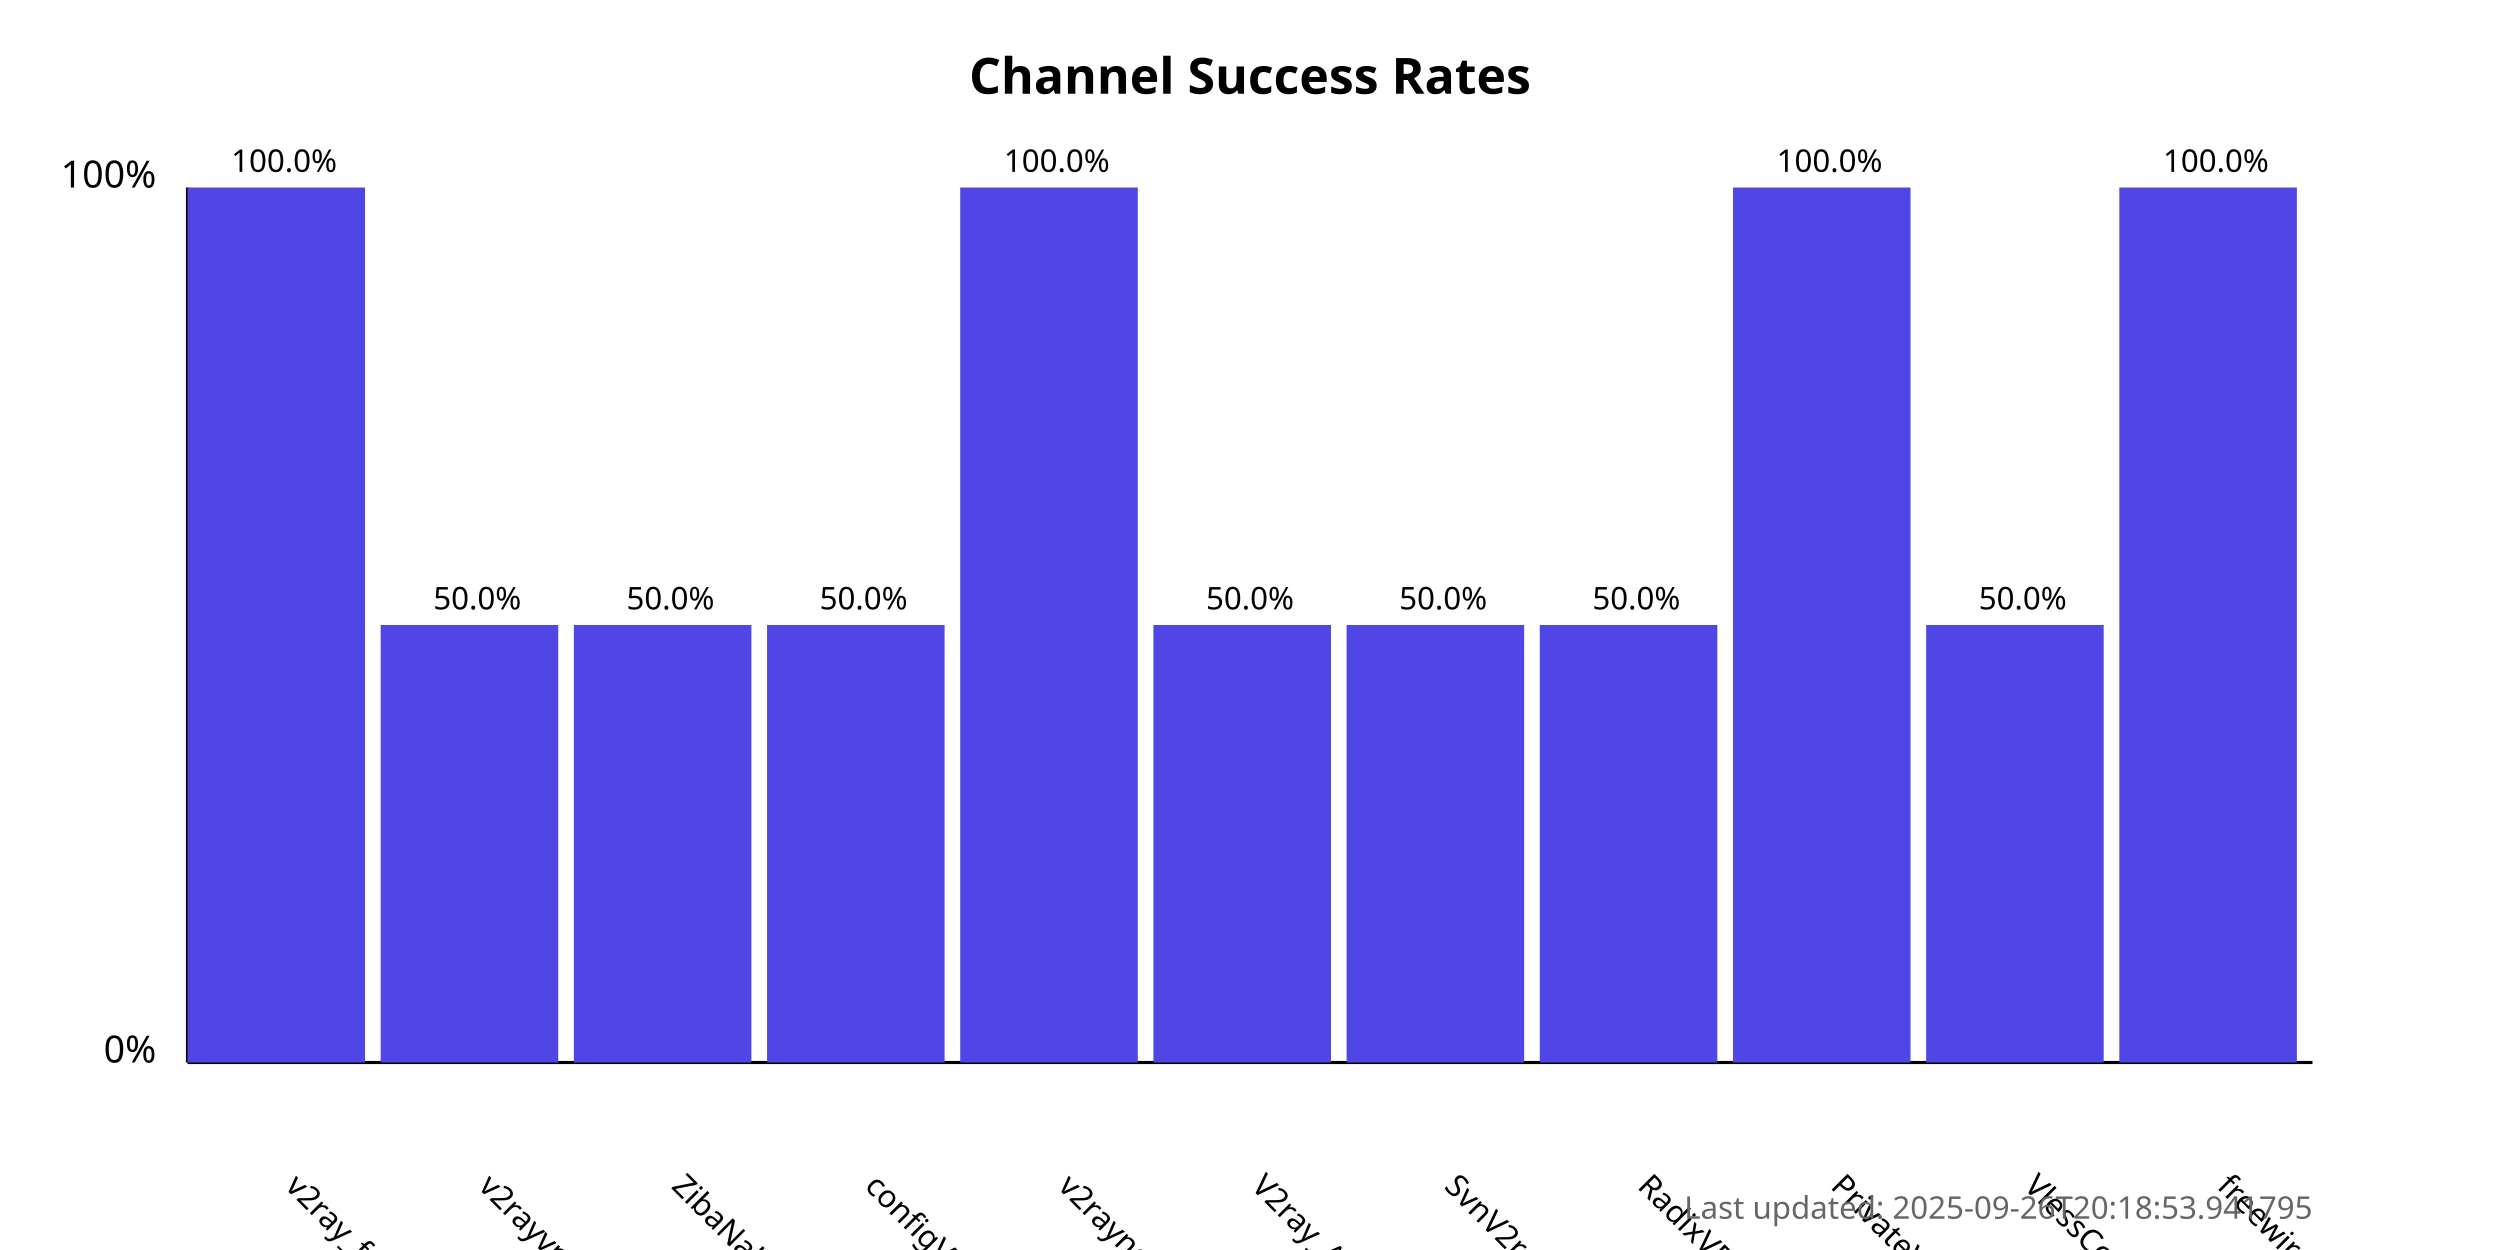
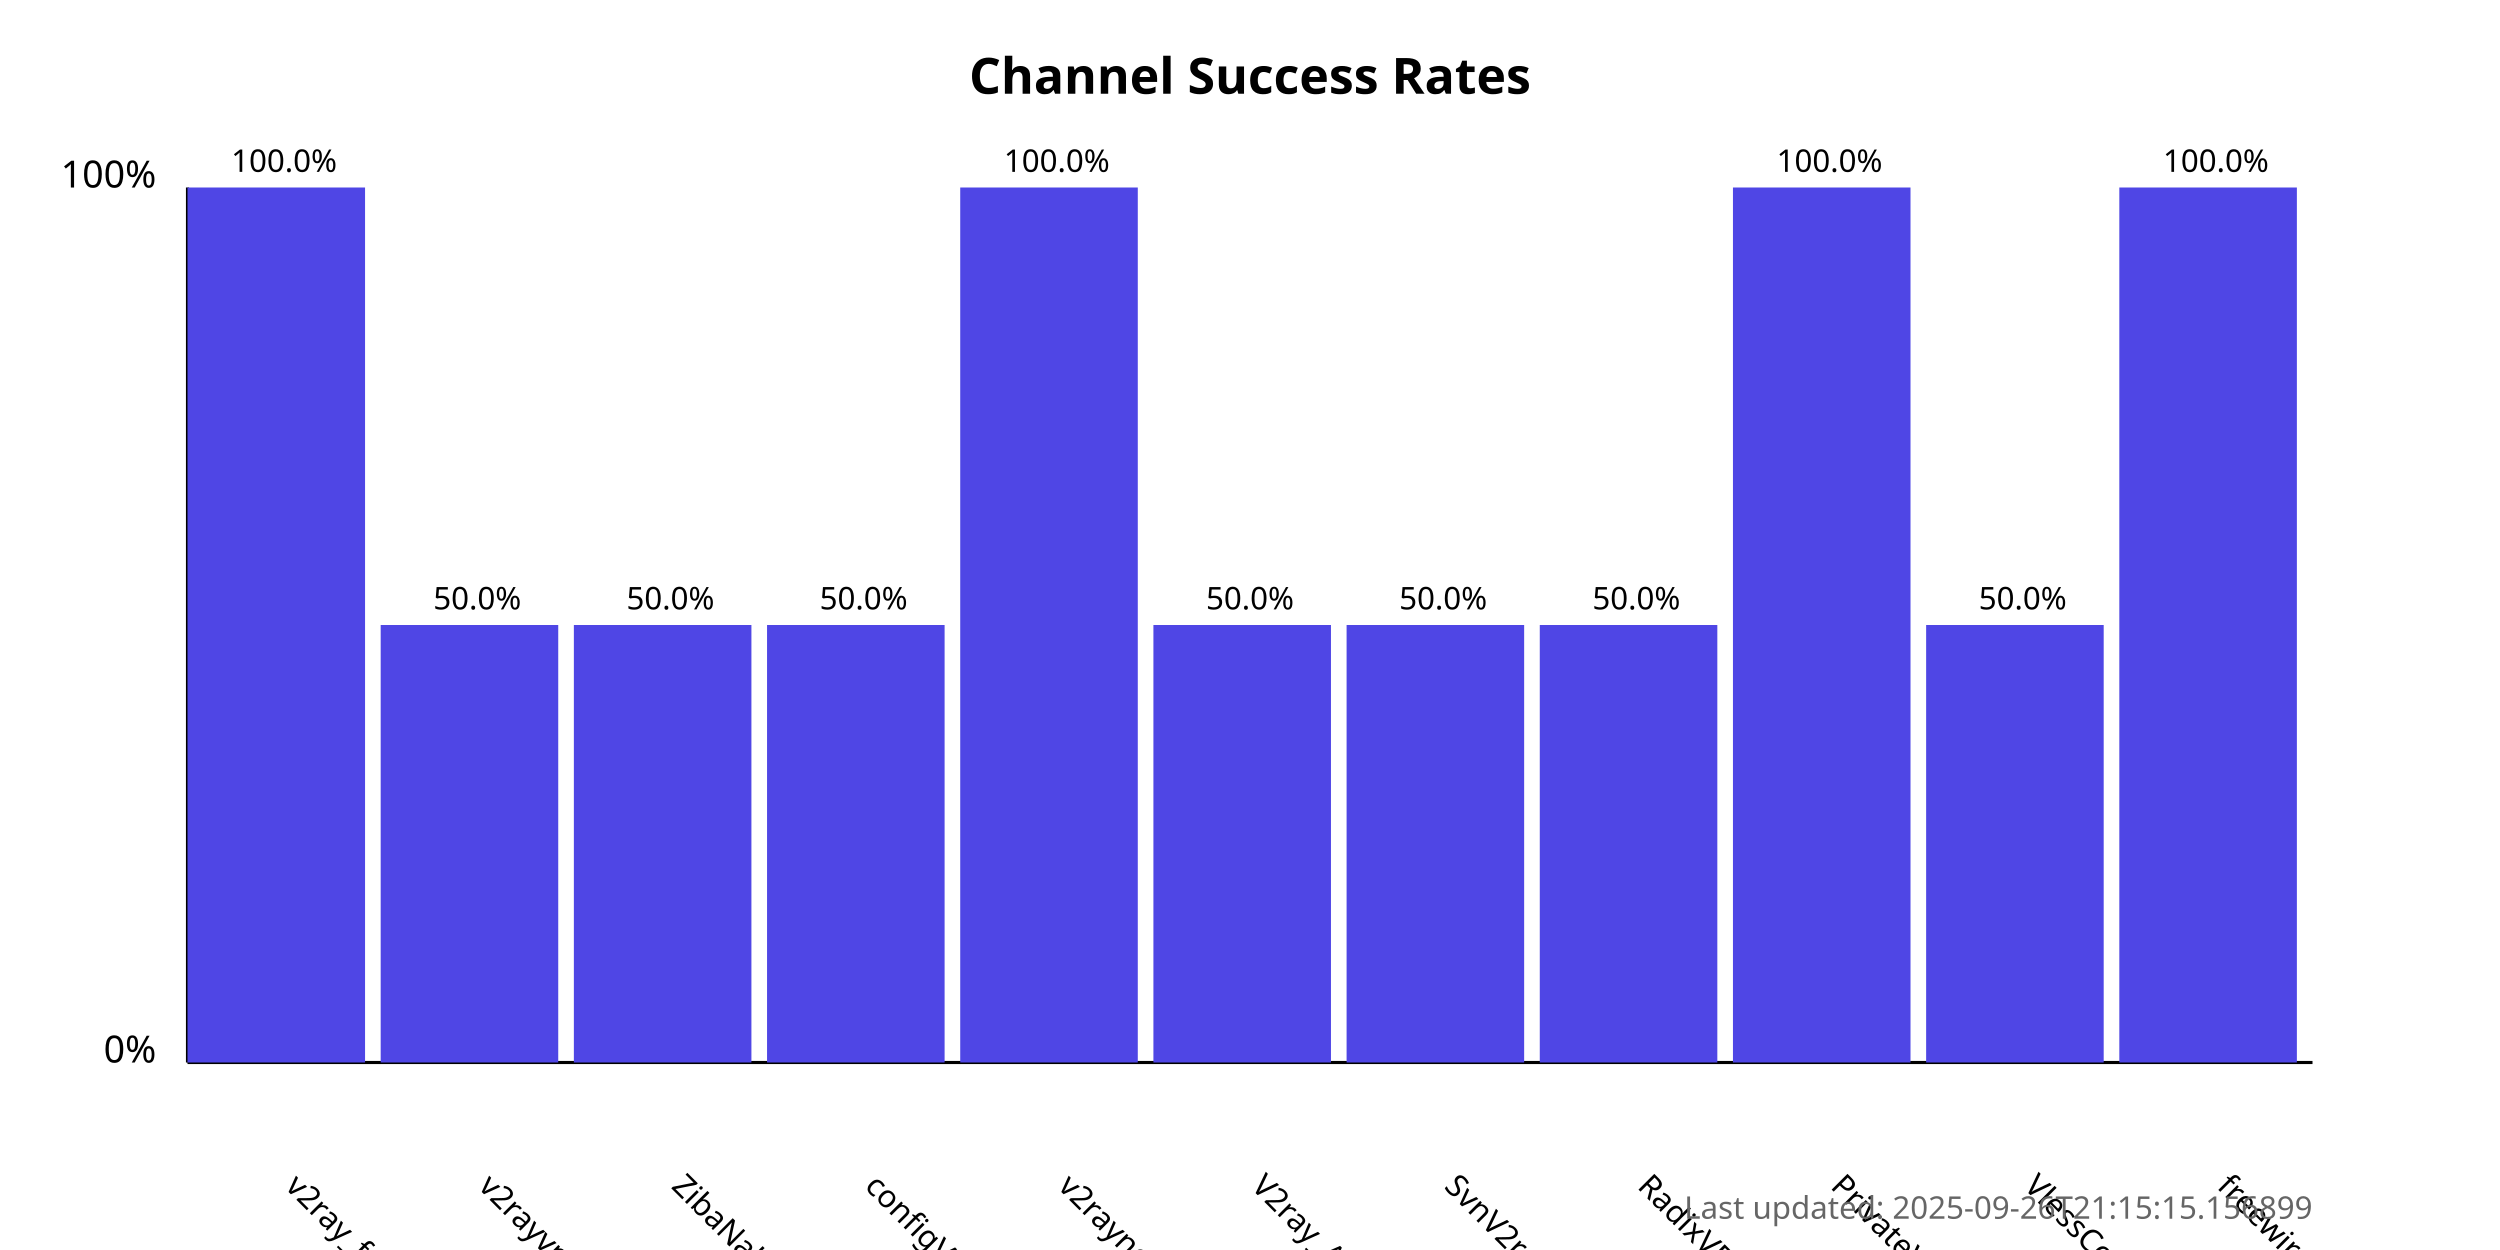
<svg xmlns="http://www.w3.org/2000/svg" width="800" height="400">
  <style>
            .chart-title { font: bold 16px sans-serif; }
            .axis-label { font: 12px sans-serif; }
            .tick-label { font: 10px sans-serif; }
            .bar { fill: #4f46e5; }
            .bar:hover { fill: #6366f1; }
            .timestamp { font: 10px sans-serif; fill: #666; }
        </style>
  <text x="400.0" y="30" text-anchor="middle" class="chart-title">
            Channel Success Rates
        </text>
  <line x1="60" y1="340" x2="60" y2="60" stroke="black" stroke-width="1" />
  <line x1="60" y1="340" x2="740" y2="340" stroke="black" stroke-width="1" />
  <text x="50" y="340" text-anchor="end" class="axis-label">0%</text>
  <text x="50" y="60" text-anchor="end" class="axis-label">100%</text>
  <g>
    <rect x="60" y="60.0" width="56.818" height="280.0" class="bar" />
    <text x="90.909" y="380" transform="rotate(45, 90.90909, 380)" text-anchor="start" class="tick-label">
                v2ray_free_conf
            </text>
    <text x="90.909" y="55.0" text-anchor="middle" class="tick-label">
                100.0%
            </text>
  </g>
  <g>
    <rect x="121.818" y="200.0" width="56.818" height="140.0" class="bar" />
    <text x="152.727" y="380" transform="rotate(45, 152.7273, 380)" text-anchor="start" class="tick-label">
                v2rayvpno
            </text>
    <text x="152.727" y="195.0" text-anchor="middle" class="tick-label">
                50.0%
            </text>
  </g>
  <g>
    <rect x="183.636" y="200.0" width="56.818" height="140.0" class="bar" />
    <text x="214.545" y="380" transform="rotate(45, 214.5455, 380)" text-anchor="start" class="tick-label">
                ZibaNabz
            </text>
    <text x="214.545" y="195.0" text-anchor="middle" class="tick-label">
                50.0%
            </text>
  </g>
  <g>
    <rect x="245.455" y="200.0" width="56.818" height="140.0" class="bar" />
    <text x="276.364" y="380" transform="rotate(45, 276.3636, 380)" text-anchor="start" class="tick-label">
                configV2rayForFree
            </text>
    <text x="276.364" y="195.0" text-anchor="middle" class="tick-label">
                50.0%
            </text>
  </g>
  <g>
    <rect x="307.273" y="60.0" width="56.818" height="280.0" class="bar" />
    <text x="338.182" y="380" transform="rotate(45, 338.1818, 380)" text-anchor="start" class="tick-label">
                v2rayngvpn
            </text>
    <text x="338.182" y="55.0" text-anchor="middle" class="tick-label">
                100.0%
            </text>
  </g>
  <g>
    <rect x="369.091" y="200.0" width="56.818" height="140.0" class="bar" />
    <text x="400.0" y="380" transform="rotate(45, 400.0, 380)" text-anchor="start" class="tick-label">
                V2ray_Alpha
            </text>
    <text x="400.0" y="195.0" text-anchor="middle" class="tick-label">
                50.0%
            </text>
  </g>
  <g>
    <rect x="430.909" y="200.0" width="56.818" height="140.0" class="bar" />
    <text x="461.818" y="380" transform="rotate(45, 461.8182, 380)" text-anchor="start" class="tick-label">
                SvnV2ray
            </text>
    <text x="461.818" y="195.0" text-anchor="middle" class="tick-label">
                50.0%
            </text>
  </g>
  <g>
    <rect x="492.727" y="200.0" width="56.818" height="140.0" class="bar" />
    <text x="523.636" y="380" transform="rotate(45, 523.6364, 380)" text-anchor="start" class="tick-label">
                RadixVPN
            </text>
    <text x="523.636" y="195.0" text-anchor="middle" class="tick-label">
                50.0%
            </text>
  </g>
  <g>
    <rect x="554.545" y="60.0" width="56.818" height="280.0" class="bar" />
    <text x="585.455" y="380" transform="rotate(45, 585.4545, 380)" text-anchor="start" class="tick-label">
                PrivateVPNs
            </text>
    <text x="585.455" y="55.0" text-anchor="middle" class="tick-label">
                100.0%
            </text>
  </g>
  <g>
    <rect x="616.364" y="200.0" width="56.818" height="140.0" class="bar" />
    <text x="647.273" y="380" transform="rotate(45, 647.2727, 380)" text-anchor="start" class="tick-label">
                VlessConfig
            </text>
    <text x="647.273" y="195.0" text-anchor="middle" class="tick-label">
                50.0%
            </text>
  </g>
  <g>
    <rect x="678.182" y="60.0" width="56.818" height="280.0" class="bar" />
    <text x="709.091" y="380" transform="rotate(45, 709.0909, 380)" text-anchor="start" class="tick-label">
                freewireguard
            </text>
    <text x="709.091" y="55.0" text-anchor="middle" class="tick-label">
                100.0%
            </text>
  </g>
  <text x="740" y="390" text-anchor="end" class="timestamp">
-             Last updated: 2025-09-26T20:18:53.941795
+             Last updated: 2025-09-26T21:15:15.156899
        </text>
</svg>
